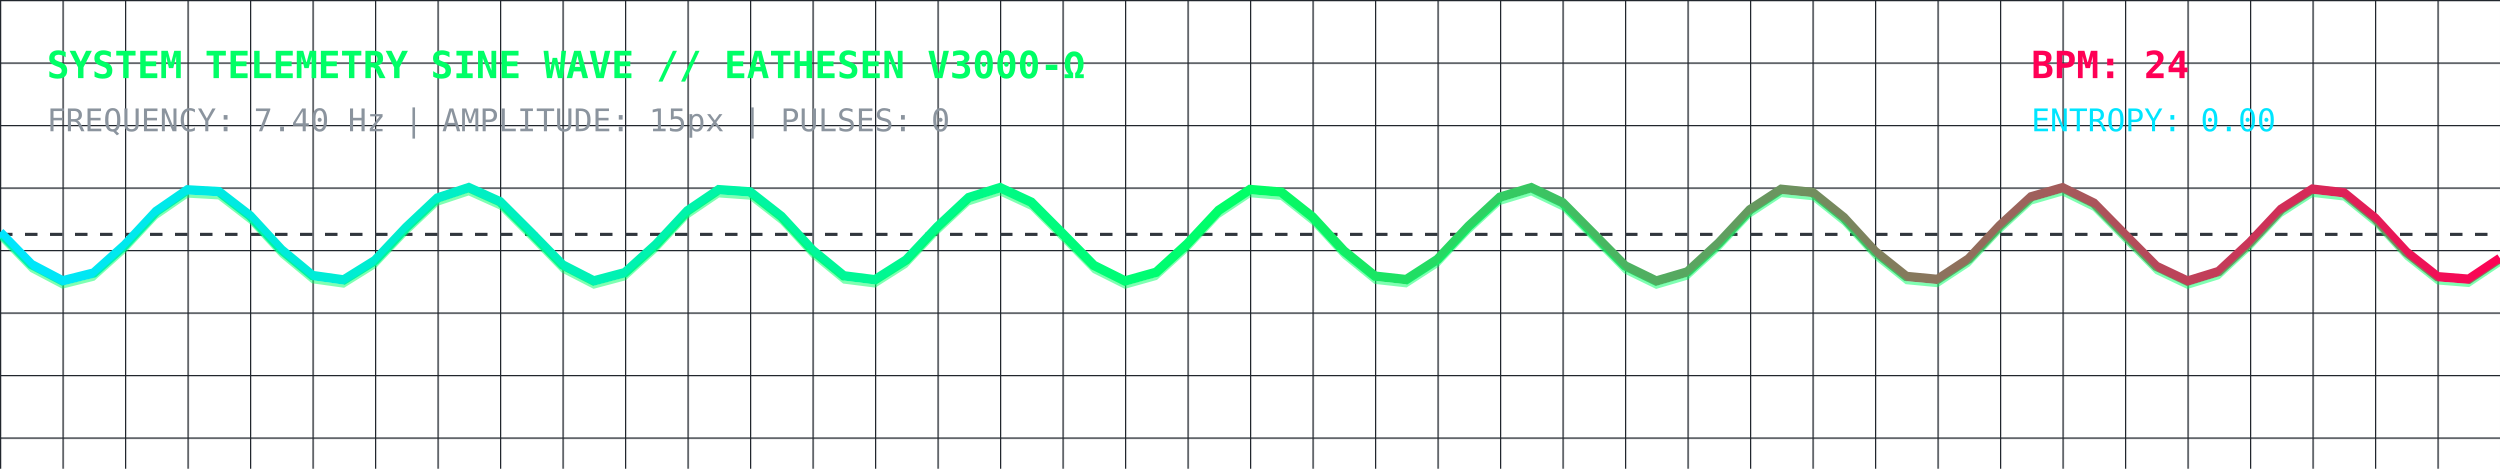
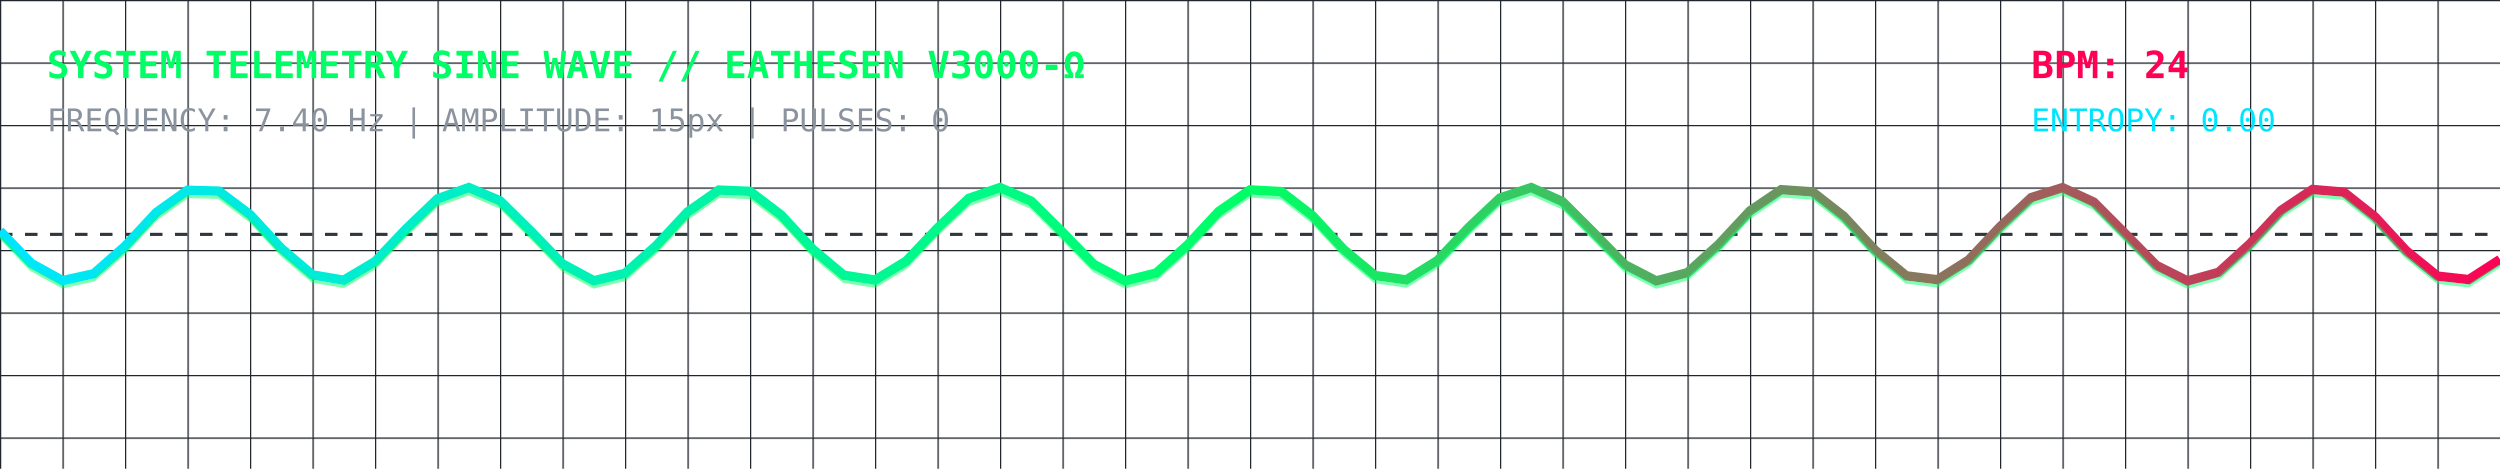
<svg xmlns="http://www.w3.org/2000/svg" viewBox="0 0 800 150" width="100%" height="150" style="background:#0d1117; border-radius:8px; border:1px solid #30363d;">
  <defs>
    <linearGradient id="waveGrad" x1="0%" y1="0%" x2="100%" y2="0%">
      <stop offset="0%" stop-color="#00E5FF" stop-opacity="1" />
      <stop offset="50%" stop-color="#00FF66" stop-opacity="1" />
      <stop offset="100%" stop-color="#FF0055" stop-opacity="1" />
    </linearGradient>
    <pattern id="grid" width="20" height="20" patternUnits="userSpaceOnUse">
      <path d="M 20 0 L 0 0 0 20" fill="none" stroke="#21262d" stroke-width="0.8" />
    </pattern>
  </defs>
  <rect width="100%" height="100%" fill="url(#grid)" />
  <text x="15" y="25" fill="#00FF66" font-family="monospace" font-size="12" font-weight="bold">SYSTEM TELEMETRY SINE WAVE // EATHESEN V3000-Ω</text>
  <text x="15" y="42" fill="#8b949e" font-family="monospace" font-size="10">FREQUENCY: 7.40 Hz | AMPLITUDE: 15px | PULSES: 0</text>
  <text x="650" y="25" fill="#FF0055" font-family="monospace" font-size="12" font-weight="bold">BPM: 24</text>
  <text x="650" y="42" fill="#00E5FF" font-family="monospace" font-size="10">ENTROPY: 0.00</text>
  <line x1="0" y1="75" x2="800" y2="75" stroke="#30363d" stroke-dasharray="4" />
-   <polyline fill="none" stroke="url(#waveGrad)" stroke-width="3" points="0,74.32 10,84.60 20,89.86 30,87.35 40,78.38 50,67.64 60,60.75 70,61.32 80,69.04 90,79.88 100,88.17 110,89.57 120,83.35 130,72.76 140,63.35 150,60.03 160,64.54 170,74.52 180,84.76 190,89.89 200,87.23 210,78.18 220,67.46 230,60.69 240,61.40 250,69.23 260,80.07 270,88.26 280,89.52 290,83.18 300,72.56 310,63.22 320,60.04 330,64.69 340,74.73 350,84.91 360,89.91 370,87.11 380,77.98 390,67.29 400,60.63 410,61.49 420,69.42 430,80.26 440,88.36 450,89.47 460,83.01 470,72.36 480,63.09 490,60.06 500,64.84 510,74.93 520,85.06 530,89.93 540,86.99 550,77.78 560,67.11 570,60.57 580,61.58 590,69.61 600,80.46 610,88.45 620,89.41 630,82.83 640,72.16 650,62.97 660,60.07 670,64.99 680,75.14 690,85.21 700,89.95 710,86.87 720,77.58 730,66.94 740,60.52 750,61.67 760,69.80 770,80.65 780,88.54 790,89.35 800,82.66" />
-   <polyline fill="none" stroke="#00FF66" stroke-width="1" stroke-opacity="0.5" points="0,74.32 10,84.60 20,89.86 30,87.35 40,78.38 50,67.64 60,60.75 70,61.32 80,69.04 90,79.88 100,88.17 110,89.57 120,83.35 130,72.76 140,63.35 150,60.03 160,64.54 170,74.52 180,84.76 190,89.89 200,87.23 210,78.18 220,67.46 230,60.69 240,61.40 250,69.23 260,80.07 270,88.26 280,89.52 290,83.18 300,72.56 310,63.22 320,60.04 330,64.69 340,74.73 350,84.91 360,89.91 370,87.11 380,77.98 390,67.29 400,60.63 410,61.49 420,69.42 430,80.26 440,88.36 450,89.47 460,83.01 470,72.36 480,63.09 490,60.06 500,64.84 510,74.93 520,85.06 530,89.93 540,86.99 550,77.78 560,67.11 570,60.57 580,61.58 590,69.61 600,80.46 610,88.45 620,89.41 630,82.83 640,72.16 650,62.97 660,60.07 670,64.99 680,75.14 690,85.21 700,89.95 710,86.87 720,77.58 730,66.94 740,60.52 750,61.67 760,69.80 770,80.65 780,88.54 790,89.35 800,82.66" transform="translate(0, 2)" />
+   <polyline fill="none" stroke="url(#waveGrad)" stroke-width="3" points="0,73.89 10,84.27 20,89.80 30,87.59 40,78.79 50,68.01 60,60.89 70,61.15 80,68.65 90,79.47 100,87.96 110,89.66 120,83.70 130,73.19 140,63.62 150,60.01 160,64.24 170,74.10 180,84.43 190,89.83 200,87.47 210,78.59 220,67.83 230,60.82 240,61.23 250,68.84 260,79.67 270,88.06 280,89.62 290,83.53 300,72.98 310,63.49 320,60.01 330,64.38 340,74.30 350,84.59 360,89.86 370,87.36 380,78.40 390,67.66 400,60.76 410,61.31 420,69.02 430,79.86 440,88.16 450,89.57 460,83.36 470,72.78 480,63.36 490,60.02 500,64.52 510,74.50 520,84.74 530,89.89 540,87.24 550,78.20 560,67.48 570,60.69 580,61.39 590,69.21 600,80.05 610,88.26 620,89.52 630,83.19 640,72.58 650,63.23 660,60.04 670,64.67 680,74.71 690,84.90 700,89.91 710,87.12 720,78.00 730,67.30 740,60.63 750,61.48 760,69.40 770,80.25 780,88.35 790,89.47 800,83.02" />
+   <polyline fill="none" stroke="#00FF66" stroke-width="1" stroke-opacity="0.5" points="0,73.89 10,84.27 20,89.80 30,87.59 40,78.79 50,68.01 60,60.89 70,61.15 80,68.65 90,79.47 100,87.96 110,89.66 120,83.70 130,73.19 140,63.62 150,60.01 160,64.24 170,74.10 180,84.43 190,89.83 200,87.47 210,78.59 220,67.83 230,60.82 240,61.23 250,68.84 260,79.67 270,88.06 280,89.62 290,83.53 300,72.98 310,63.49 320,60.01 330,64.38 340,74.30 350,84.59 360,89.86 370,87.36 380,78.40 390,67.66 400,60.76 410,61.31 420,69.02 430,79.86 440,88.16 450,89.57 460,83.36 470,72.78 480,63.36 490,60.02 500,64.52 510,74.50 520,84.74 530,89.89 540,87.24 550,78.20 560,67.48 570,60.69 580,61.39 590,69.21 600,80.05 610,88.26 620,89.52 630,83.19 640,72.58 650,63.23 660,60.04 670,64.67 680,74.71 690,84.90 700,89.91 710,87.12 720,78.00 730,67.30 740,60.63 750,61.48 760,69.40 770,80.25 780,88.35 790,89.47 800,83.02" transform="translate(0, 2)" />
</svg>
